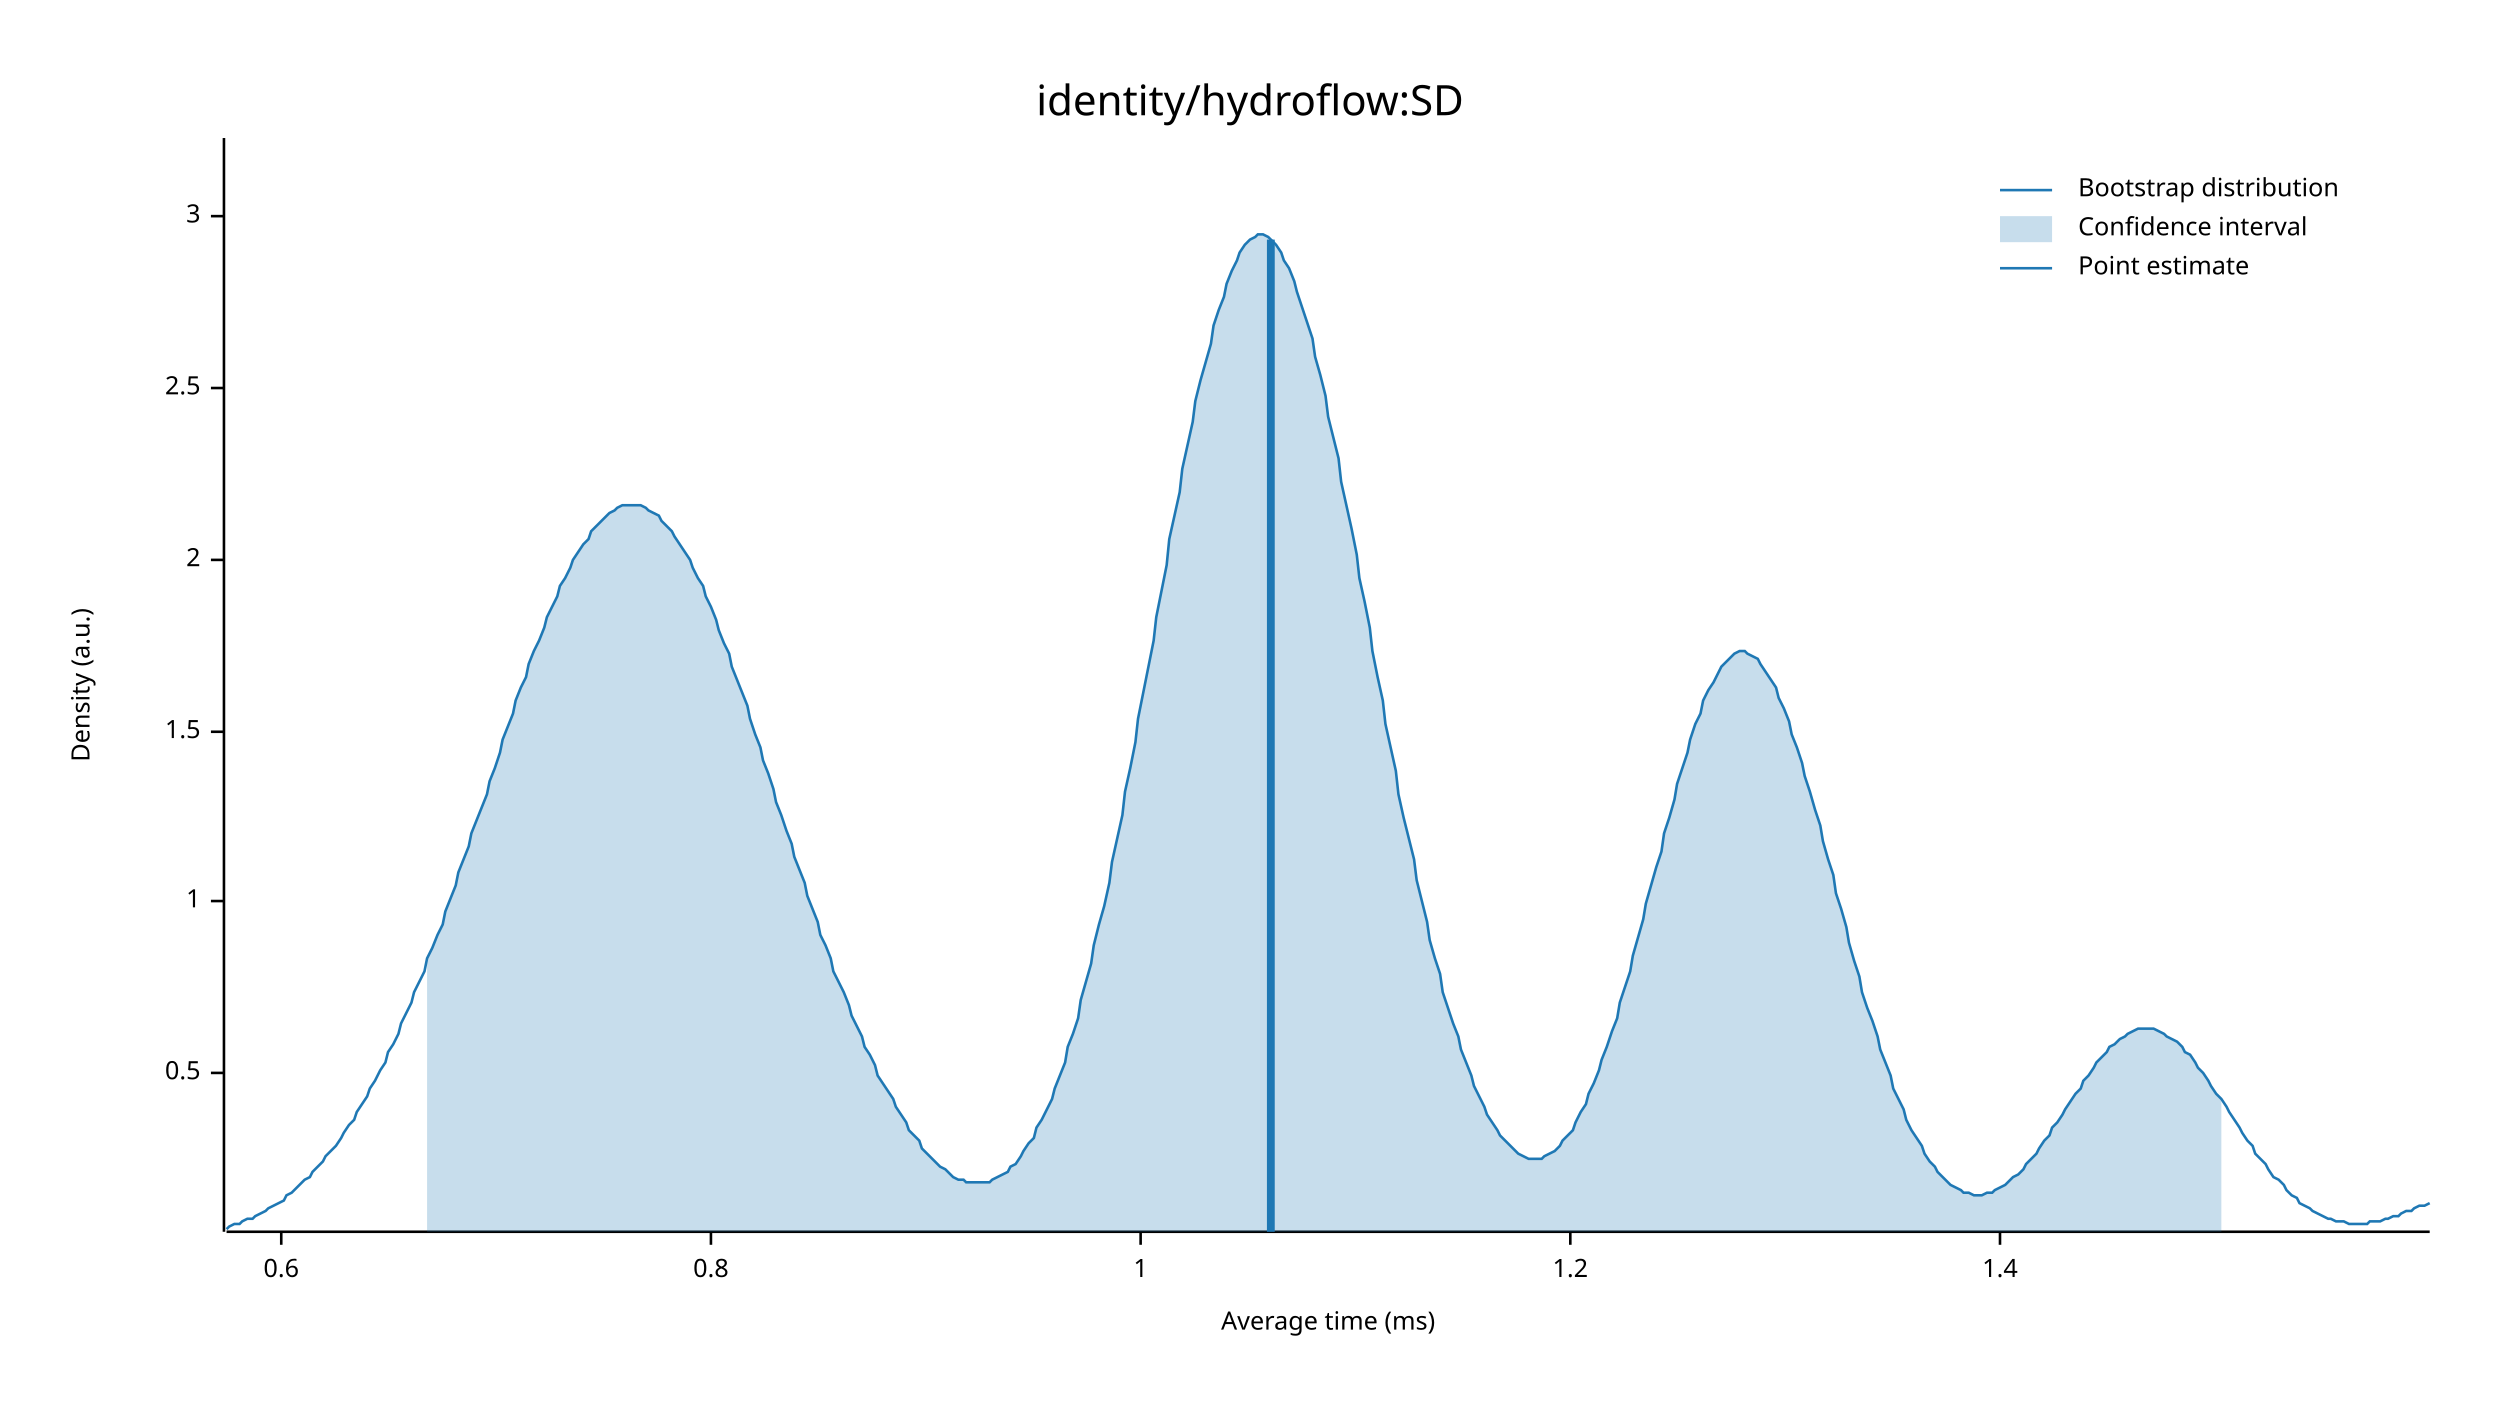
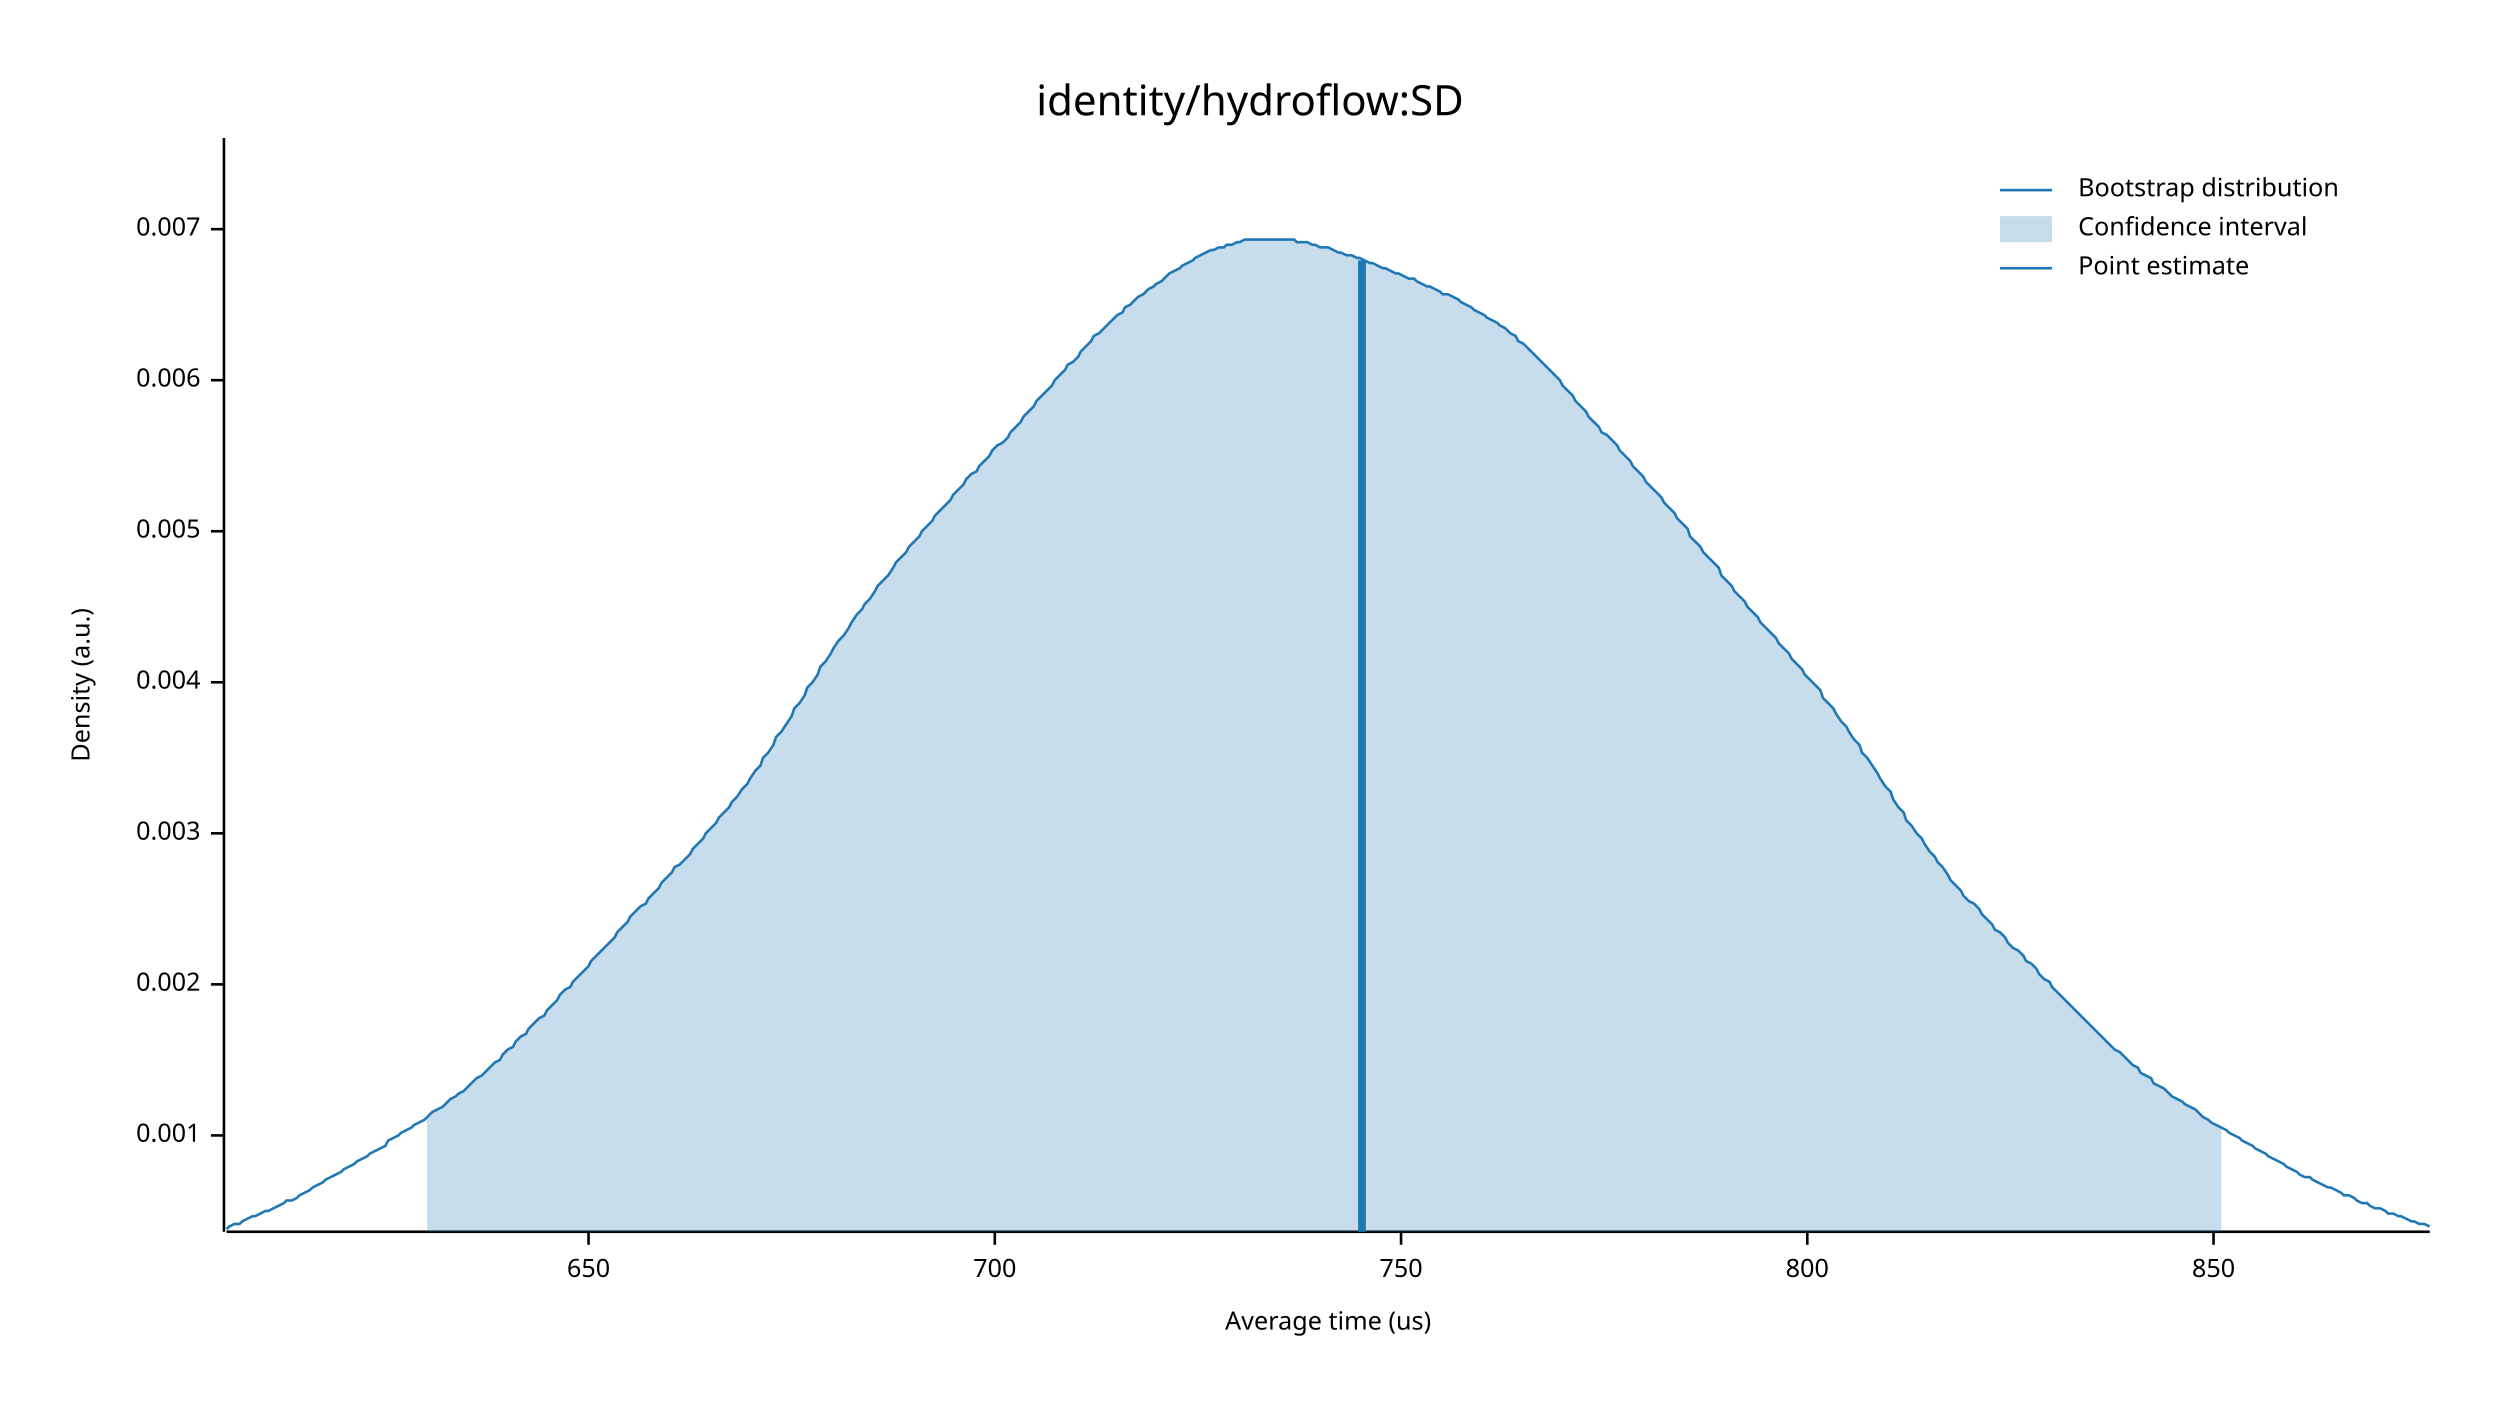
<svg xmlns="http://www.w3.org/2000/svg" width="960" height="540" viewBox="0 0 960 540">
  <text x="480" y="32" dy="0.76em" text-anchor="middle" font-family="sans-serif" font-size="16.129" opacity="1" fill="#000000">
identity/hydroflow:SD
</text>
  <text x="27" y="263" dy="0.76em" text-anchor="middle" font-family="sans-serif" font-size="9.677" opacity="1" fill="#000000" transform="rotate(270, 27, 263)">
Density (a.u.)
</text>
  <text x="510" y="513" dy="-0.5ex" text-anchor="middle" font-family="sans-serif" font-size="9.677" opacity="1" fill="#000000">
- Average time (ms)
+ Average time (us)
</text>
  <polyline fill="none" opacity="1" stroke="#000000" stroke-width="1" points="86,53 86,473 " />
-   <text x="77" y="412" dy="0.5ex" text-anchor="end" font-family="sans-serif" font-size="9.677" opacity="1" fill="#000000">
- 0.5
+   <text x="77" y="436" dy="0.5ex" text-anchor="end" font-family="sans-serif" font-size="9.677" opacity="1" fill="#000000">
+ 0.001
</text>
-   <polyline fill="none" opacity="1" stroke="#000000" stroke-width="1" points="81,412 86,412 " />
-   <text x="77" y="346" dy="0.5ex" text-anchor="end" font-family="sans-serif" font-size="9.677" opacity="1" fill="#000000">
- 1
+   <polyline fill="none" opacity="1" stroke="#000000" stroke-width="1" points="81,436 86,436 " />
+   <text x="77" y="378" dy="0.5ex" text-anchor="end" font-family="sans-serif" font-size="9.677" opacity="1" fill="#000000">
+ 0.002
</text>
-   <polyline fill="none" opacity="1" stroke="#000000" stroke-width="1" points="81,346 86,346 " />
-   <text x="77" y="281" dy="0.5ex" text-anchor="end" font-family="sans-serif" font-size="9.677" opacity="1" fill="#000000">
- 1.5
+   <polyline fill="none" opacity="1" stroke="#000000" stroke-width="1" points="81,378 86,378 " />
+   <text x="77" y="320" dy="0.5ex" text-anchor="end" font-family="sans-serif" font-size="9.677" opacity="1" fill="#000000">
+ 0.003
</text>
-   <polyline fill="none" opacity="1" stroke="#000000" stroke-width="1" points="81,281 86,281 " />
-   <text x="77" y="215" dy="0.5ex" text-anchor="end" font-family="sans-serif" font-size="9.677" opacity="1" fill="#000000">
- 2
+   <polyline fill="none" opacity="1" stroke="#000000" stroke-width="1" points="81,320 86,320 " />
+   <text x="77" y="262" dy="0.5ex" text-anchor="end" font-family="sans-serif" font-size="9.677" opacity="1" fill="#000000">
+ 0.004
</text>
-   <polyline fill="none" opacity="1" stroke="#000000" stroke-width="1" points="81,215 86,215 " />
-   <text x="77" y="149" dy="0.5ex" text-anchor="end" font-family="sans-serif" font-size="9.677" opacity="1" fill="#000000">
- 2.5
+   <polyline fill="none" opacity="1" stroke="#000000" stroke-width="1" points="81,262 86,262 " />
+   <text x="77" y="204" dy="0.5ex" text-anchor="end" font-family="sans-serif" font-size="9.677" opacity="1" fill="#000000">
+ 0.005
</text>
-   <polyline fill="none" opacity="1" stroke="#000000" stroke-width="1" points="81,149 86,149 " />
-   <text x="77" y="83" dy="0.5ex" text-anchor="end" font-family="sans-serif" font-size="9.677" opacity="1" fill="#000000">
- 3
+   <polyline fill="none" opacity="1" stroke="#000000" stroke-width="1" points="81,204 86,204 " />
+   <text x="77" y="146" dy="0.5ex" text-anchor="end" font-family="sans-serif" font-size="9.677" opacity="1" fill="#000000">
+ 0.006
</text>
-   <polyline fill="none" opacity="1" stroke="#000000" stroke-width="1" points="81,83 86,83 " />
+   <polyline fill="none" opacity="1" stroke="#000000" stroke-width="1" points="81,146 86,146 " />
+   <text x="77" y="88" dy="0.5ex" text-anchor="end" font-family="sans-serif" font-size="9.677" opacity="1" fill="#000000">
+ 0.007
+ </text>
+   <polyline fill="none" opacity="1" stroke="#000000" stroke-width="1" points="81,88 86,88 " />
  <polyline fill="none" opacity="1" stroke="#000000" stroke-width="1" points="87,473 933,473 " />
-   <text x="108" y="483" dy="0.76em" text-anchor="middle" font-family="sans-serif" font-size="9.677" opacity="1" fill="#000000">
- 0.6
+   <text x="226" y="483" dy="0.76em" text-anchor="middle" font-family="sans-serif" font-size="9.677" opacity="1" fill="#000000">
+ 650
</text>
-   <polyline fill="none" opacity="1" stroke="#000000" stroke-width="1" points="108,473 108,478 " />
-   <text x="273" y="483" dy="0.76em" text-anchor="middle" font-family="sans-serif" font-size="9.677" opacity="1" fill="#000000">
- 0.8
+   <polyline fill="none" opacity="1" stroke="#000000" stroke-width="1" points="226,473 226,478 " />
+   <text x="382" y="483" dy="0.76em" text-anchor="middle" font-family="sans-serif" font-size="9.677" opacity="1" fill="#000000">
+ 700
</text>
-   <polyline fill="none" opacity="1" stroke="#000000" stroke-width="1" points="273,473 273,478 " />
-   <text x="438" y="483" dy="0.76em" text-anchor="middle" font-family="sans-serif" font-size="9.677" opacity="1" fill="#000000">
- 1
+   <polyline fill="none" opacity="1" stroke="#000000" stroke-width="1" points="382,473 382,478 " />
+   <text x="538" y="483" dy="0.76em" text-anchor="middle" font-family="sans-serif" font-size="9.677" opacity="1" fill="#000000">
+ 750
</text>
-   <polyline fill="none" opacity="1" stroke="#000000" stroke-width="1" points="438,473 438,478 " />
-   <text x="603" y="483" dy="0.76em" text-anchor="middle" font-family="sans-serif" font-size="9.677" opacity="1" fill="#000000">
- 1.2
+   <polyline fill="none" opacity="1" stroke="#000000" stroke-width="1" points="538,473 538,478 " />
+   <text x="694" y="483" dy="0.76em" text-anchor="middle" font-family="sans-serif" font-size="9.677" opacity="1" fill="#000000">
+ 800
</text>
-   <polyline fill="none" opacity="1" stroke="#000000" stroke-width="1" points="603,473 603,478 " />
-   <text x="768" y="483" dy="0.76em" text-anchor="middle" font-family="sans-serif" font-size="9.677" opacity="1" fill="#000000">
- 1.4
+   <polyline fill="none" opacity="1" stroke="#000000" stroke-width="1" points="694,473 694,478 " />
+   <text x="850" y="483" dy="0.76em" text-anchor="middle" font-family="sans-serif" font-size="9.677" opacity="1" fill="#000000">
+ 850
</text>
-   <polyline fill="none" opacity="1" stroke="#000000" stroke-width="1" points="768,473 768,478 " />
-   <polyline fill="none" opacity="1" stroke="#1F78B4" stroke-width="1" points="87,472 88,471 90,470 92,470 93,469 95,468 97,468 98,467 100,466 102,465 103,464 105,463 107,462 109,461 110,459 112,458 114,456 115,455 117,453 119,452 120,450 122,448 124,446 125,444 127,442 129,440 131,437 132,435 134,432 136,430 137,427 139,424 141,421 142,418 144,415 146,411 148,408 149,404 151,401 153,397 154,393 156,389 158,385 159,381 161,377 163,373 164,368 166,364 168,359 170,355 171,350 173,345 175,340 176,335 178,330 180,325 181,320 183,315 185,310 187,305 188,300 190,295 192,289 193,284 195,279 197,274 198,269 200,264 202,260 203,255 205,250 207,246 209,241 210,237 212,233 214,229 215,225 217,222 219,218 220,215 222,212 224,209 226,207 227,204 229,202 231,200 232,199 234,197 236,196 237,195 239,194 241,194 242,194 244,194 246,194 248,195 249,196 251,197 253,198 254,200 256,202 258,204 259,206 261,209 263,212 265,215 266,218 268,222 270,225 271,229 273,233 275,238 276,242 278,247 280,251 281,256 283,261 285,266 287,271 288,276 290,282 292,287 293,292 295,297 297,303 298,308 300,313 302,319 304,324 305,329 307,334 309,339 310,344 312,349 314,354 315,359 317,363 319,368 320,373 322,377 324,381 326,386 327,390 329,394 331,398 332,402 334,405 336,409 337,413 339,416 341,419 343,422 344,425 346,428 348,431 349,434 351,436 353,438 354,441 356,443 358,445 359,446 361,448 363,449 365,451 366,452 368,453 370,453 371,454 373,454 375,454 376,454 378,454 380,454 381,453 383,452 385,451 387,450 388,448 390,447 392,444 393,442 395,439 397,437 398,433 400,430 402,426 404,422 405,418 407,413 409,408 410,402 412,397 414,391 415,384 417,377 419,370 420,363 422,355 424,348 426,339 427,331 429,322 431,313 432,304 434,295 436,285 437,276 439,266 441,256 443,246 444,237 446,227 448,217 449,207 451,198 453,189 454,180 456,171 458,162 459,154 461,146 463,139 465,132 466,125 468,119 470,114 471,109 473,104 475,100 476,97 478,94 480,92 482,91 483,90 485,90 487,91 488,92 490,94 492,97 493,100 495,103 497,108 498,112 500,118 502,124 504,130 505,137 507,144 509,152 510,160 512,168 514,176 515,185 517,194 519,203 521,213 522,222 524,231 526,241 527,250 529,260 531,269 532,278 534,287 536,296 537,305 539,314 541,322 543,330 544,338 546,346 548,354 549,361 551,368 553,374 554,381 556,387 558,393 560,398 561,403 563,408 565,413 566,417 568,421 570,425 571,428 573,431 575,434 576,436 578,438 580,440 582,442 583,443 585,444 587,445 588,445 590,445 592,445 593,444 595,443 597,442 599,440 600,438 602,436 604,434 605,431 607,427 609,424 610,420 612,416 614,411 615,407 617,402 619,396 621,391 622,385 624,379 626,373 627,367 629,360 631,353 632,347 634,340 636,333 638,327 639,320 641,314 643,307 644,301 646,295 648,289 649,284 651,278 653,274 654,269 656,265 658,262 660,258 661,256 663,254 665,252 666,251 668,250 670,250 671,251 673,252 675,253 676,255 678,258 680,261 682,264 683,268 685,272 687,277 688,282 690,287 692,293 693,298 695,304 697,311 699,317 700,323 702,330 704,336 705,343 707,349 709,356 710,362 712,369 714,375 715,381 717,387 719,392 721,398 722,403 724,408 726,413 727,418 729,422 731,426 732,430 734,434 736,437 738,440 739,443 741,446 743,448 744,450 746,452 748,454 749,455 751,456 753,457 754,458 756,458 758,459 760,459 761,459 763,458 765,458 766,457 768,456 770,455 771,454 773,452 775,451 777,449 778,447 780,445 782,443 783,441 785,438 787,436 788,433 790,431 792,428 793,426 795,423 797,420 799,418 800,415 802,413 804,410 805,408 807,406 809,404 810,402 812,401 814,399 816,398 817,397 819,396 821,395 822,395 824,395 826,395 827,395 829,396 831,397 832,398 834,399 836,400 838,402 839,404 841,405 843,408 844,410 846,412 848,415 849,417 851,420 853,422 855,425 856,427 858,430 860,433 861,435 863,438 865,440 866,443 868,445 870,447 871,449 873,452 875,453 877,455 878,457 880,459 882,460 883,462 885,463 887,464 888,465 890,466 892,467 894,468 895,468 897,469 899,469 900,469 902,470 904,470 905,470 907,470 909,470 910,469 912,469 914,469 916,468 917,468 919,467 921,467 922,466 924,465 926,465 927,464 929,463 931,463 933,462 " />
-   <polygon opacity="0.25" fill="#1F78B4" points="164,368 166,364 168,359 170,355 171,350 173,345 175,340 176,335 178,330 180,325 181,320 183,315 185,310 187,305 188,300 190,295 192,289 193,284 195,279 197,274 198,269 200,264 202,260 203,255 205,250 207,246 209,241 210,237 212,233 214,229 215,225 217,222 219,218 220,215 222,212 224,209 226,207 227,204 229,202 231,200 232,199 234,197 236,196 237,195 239,194 241,194 242,194 244,194 246,194 248,195 249,196 251,197 253,198 254,200 256,202 258,204 259,206 261,209 263,212 265,215 266,218 268,222 270,225 271,229 273,233 275,238 276,242 278,247 280,251 281,256 283,261 285,266 287,271 288,276 290,282 292,287 293,292 295,297 297,303 298,308 300,313 302,319 304,324 305,329 307,334 309,339 310,344 312,349 314,354 315,359 317,363 319,368 320,373 322,377 324,381 326,386 327,390 329,394 331,398 332,402 334,405 336,409 337,413 339,416 341,419 343,422 344,425 346,428 348,431 349,434 351,436 353,438 354,441 356,443 358,445 359,446 361,448 363,449 365,451 366,452 368,453 370,453 371,454 373,454 375,454 376,454 378,454 380,454 381,453 383,452 385,451 387,450 388,448 390,447 392,444 393,442 395,439 397,437 398,433 400,430 402,426 404,422 405,418 407,413 409,408 410,402 412,397 414,391 415,384 417,377 419,370 420,363 422,355 424,348 426,339 427,331 429,322 431,313 432,304 434,295 436,285 437,276 439,266 441,256 443,246 444,237 446,227 448,217 449,207 451,198 453,189 454,180 456,171 458,162 459,154 461,146 463,139 465,132 466,125 468,119 470,114 471,109 473,104 475,100 476,97 478,94 480,92 482,91 483,90 485,90 487,91 488,92 490,94 492,97 493,100 495,103 497,108 498,112 500,118 502,124 504,130 505,137 507,144 509,152 510,160 512,168 514,176 515,185 517,194 519,203 521,213 522,222 524,231 526,241 527,250 529,260 531,269 532,278 534,287 536,296 537,305 539,314 541,322 543,330 544,338 546,346 548,354 549,361 551,368 553,374 554,381 556,387 558,393 560,398 561,403 563,408 565,413 566,417 568,421 570,425 571,428 573,431 575,434 576,436 578,438 580,440 582,442 583,443 585,444 587,445 588,445 590,445 592,445 593,444 595,443 597,442 599,440 600,438 602,436 604,434 605,431 607,427 609,424 610,420 612,416 614,411 615,407 617,402 619,396 621,391 622,385 624,379 626,373 627,367 629,360 631,353 632,347 634,340 636,333 638,327 639,320 641,314 643,307 644,301 646,295 648,289 649,284 651,278 653,274 654,269 656,265 658,262 660,258 661,256 663,254 665,252 666,251 668,250 670,250 671,251 673,252 675,253 676,255 678,258 680,261 682,264 683,268 685,272 687,277 688,282 690,287 692,293 693,298 695,304 697,311 699,317 700,323 702,330 704,336 705,343 707,349 709,356 710,362 712,369 714,375 715,381 717,387 719,392 721,398 722,403 724,408 726,413 727,418 729,422 731,426 732,430 734,434 736,437 738,440 739,443 741,446 743,448 744,450 746,452 748,454 749,455 751,456 753,457 754,458 756,458 758,459 760,459 761,459 763,458 765,458 766,457 768,456 770,455 771,454 773,452 775,451 777,449 778,447 780,445 782,443 783,441 785,438 787,436 788,433 790,431 792,428 793,426 795,423 797,420 799,418 800,415 802,413 804,410 805,408 807,406 809,404 810,402 812,401 814,399 816,398 817,397 819,396 821,395 822,395 824,395 826,395 827,395 829,396 831,397 832,398 834,399 836,400 838,402 839,404 841,405 843,408 844,410 846,412 848,415 849,417 851,420 853,422 853,473 164,473 " />
-   <polyline fill="none" opacity="1" stroke="#1F78B4" stroke-width="3" points="488,473 488,92 " />
+   <polyline fill="none" opacity="1" stroke="#000000" stroke-width="1" points="850,473 850,478 " />
+   <polyline fill="none" opacity="1" stroke="#1F78B4" stroke-width="1" points="87,472 88,471 90,470 92,470 93,469 95,468 97,467 98,467 100,466 102,465 103,465 105,464 107,463 109,462 110,461 112,461 114,460 115,459 117,458 119,457 120,456 122,455 124,454 125,453 127,452 129,451 131,450 132,449 134,448 136,447 137,446 139,445 141,444 142,443 144,442 146,441 148,440 149,438 151,437 153,436 154,435 156,434 158,433 159,432 161,431 163,430 164,429 166,427 168,426 170,425 171,424 173,422 175,421 176,420 178,419 180,417 181,416 183,414 185,413 187,411 188,410 190,408 192,407 193,405 195,403 197,402 198,400 200,398 202,397 203,395 205,393 207,391 209,390 210,388 212,386 214,384 215,382 217,380 219,379 220,377 222,375 224,373 226,371 227,369 229,367 231,365 232,364 234,362 236,360 237,358 239,356 241,354 242,352 244,350 246,348 248,347 249,345 251,343 253,341 254,339 256,337 258,335 259,333 261,332 263,330 265,328 266,326 268,324 270,322 271,320 273,318 275,316 276,314 278,312 280,310 281,308 283,306 285,303 287,301 288,299 290,296 292,294 293,291 295,289 297,286 298,283 300,281 302,278 304,275 305,272 307,270 309,267 310,264 312,262 314,259 315,256 317,254 319,251 320,249 322,246 324,244 326,241 327,239 329,236 331,234 332,232 334,230 336,227 337,225 339,223 341,221 343,218 344,216 346,214 348,212 349,210 351,208 353,206 354,204 356,202 358,200 359,198 361,196 363,194 365,192 366,190 368,188 370,186 371,184 373,182 375,181 376,179 378,177 380,175 381,173 383,171 385,170 387,168 388,166 390,164 392,162 393,160 395,158 397,156 398,154 400,152 402,150 404,148 405,146 407,144 409,142 410,140 412,139 414,137 415,135 417,133 419,131 420,129 422,128 424,126 426,124 427,123 429,121 431,120 432,118 434,117 436,115 437,114 439,113 441,111 443,110 444,109 446,108 448,106 449,105 451,104 453,103 454,102 456,101 458,100 459,99 461,98 463,97 465,96 466,96 468,95 470,95 471,94 473,94 475,93 476,93 478,92 480,92 482,92 483,92 485,92 487,92 488,92 490,92 492,92 493,92 495,92 497,92 498,93 500,93 502,93 504,94 505,94 507,95 509,95 510,95 512,96 514,97 515,97 517,98 519,98 521,99 522,99 524,100 526,101 527,101 529,102 531,103 532,103 534,104 536,105 537,105 539,106 541,107 543,107 544,108 546,109 548,110 549,110 551,111 553,112 554,113 556,113 558,114 560,115 561,116 563,117 565,118 566,119 568,120 570,121 571,122 573,123 575,124 576,125 578,126 580,128 582,129 583,131 585,132 587,134 588,135 590,137 592,139 593,140 595,142 597,144 599,146 600,148 602,150 604,152 605,154 607,156 609,158 610,160 612,162 614,164 615,166 617,167 619,169 621,171 622,173 624,175 626,177 627,179 629,181 631,183 632,185 634,187 636,189 638,191 639,193 641,195 643,197 644,199 646,201 648,203 649,206 651,208 653,210 654,212 656,214 658,216 660,218 661,221 663,223 665,225 666,227 668,229 670,231 671,233 673,235 675,237 676,239 678,241 680,243 682,245 683,247 685,249 687,251 688,253 690,255 692,257 693,259 695,261 697,263 699,265 700,268 702,270 704,272 705,274 707,277 709,279 710,281 712,284 714,286 715,289 717,291 719,294 721,297 722,299 724,302 726,304 727,307 729,310 731,312 732,315 734,317 736,320 738,322 739,324 741,327 743,329 744,331 746,333 748,336 749,338 751,340 753,342 754,344 756,346 758,347 760,349 761,351 763,353 765,355 766,357 768,358 770,360 771,362 773,364 775,365 777,367 778,369 780,370 782,372 783,374 785,376 787,377 788,379 790,381 792,383 793,384 795,386 797,388 799,390 800,391 802,393 804,395 805,396 807,398 809,400 810,401 812,403 814,404 816,406 817,407 819,409 821,410 822,412 824,413 826,414 827,416 829,417 831,418 832,419 834,421 836,422 838,423 839,424 841,425 843,426 844,427 846,429 848,430 849,431 851,432 853,433 855,434 856,435 858,436 860,437 861,438 863,439 865,440 866,441 868,442 870,443 871,444 873,445 875,446 877,447 878,448 880,449 882,450 883,451 885,452 887,452 888,453 890,454 892,455 894,456 895,456 897,457 899,458 900,459 902,459 904,460 905,461 907,462 909,462 910,463 912,464 914,464 916,465 917,466 919,466 921,467 922,467 924,468 926,469 927,469 929,470 931,470 933,471 " />
+   <polygon opacity="0.25" fill="#1F78B4" points="164,429 166,427 168,426 170,425 171,424 173,422 175,421 176,420 178,419 180,417 181,416 183,414 185,413 187,411 188,410 190,408 192,407 193,405 195,403 197,402 198,400 200,398 202,397 203,395 205,393 207,391 209,390 210,388 212,386 214,384 215,382 217,380 219,379 220,377 222,375 224,373 226,371 227,369 229,367 231,365 232,364 234,362 236,360 237,358 239,356 241,354 242,352 244,350 246,348 248,347 249,345 251,343 253,341 254,339 256,337 258,335 259,333 261,332 263,330 265,328 266,326 268,324 270,322 271,320 273,318 275,316 276,314 278,312 280,310 281,308 283,306 285,303 287,301 288,299 290,296 292,294 293,291 295,289 297,286 298,283 300,281 302,278 304,275 305,272 307,270 309,267 310,264 312,262 314,259 315,256 317,254 319,251 320,249 322,246 324,244 326,241 327,239 329,236 331,234 332,232 334,230 336,227 337,225 339,223 341,221 343,218 344,216 346,214 348,212 349,210 351,208 353,206 354,204 356,202 358,200 359,198 361,196 363,194 365,192 366,190 368,188 370,186 371,184 373,182 375,181 376,179 378,177 380,175 381,173 383,171 385,170 387,168 388,166 390,164 392,162 393,160 395,158 397,156 398,154 400,152 402,150 404,148 405,146 407,144 409,142 410,140 412,139 414,137 415,135 417,133 419,131 420,129 422,128 424,126 426,124 427,123 429,121 431,120 432,118 434,117 436,115 437,114 439,113 441,111 443,110 444,109 446,108 448,106 449,105 451,104 453,103 454,102 456,101 458,100 459,99 461,98 463,97 465,96 466,96 468,95 470,95 471,94 473,94 475,93 476,93 478,92 480,92 482,92 483,92 485,92 487,92 488,92 490,92 492,92 493,92 495,92 497,92 498,93 500,93 502,93 504,94 505,94 507,95 509,95 510,95 512,96 514,97 515,97 517,98 519,98 521,99 522,99 524,100 526,101 527,101 529,102 531,103 532,103 534,104 536,105 537,105 539,106 541,107 543,107 544,108 546,109 548,110 549,110 551,111 553,112 554,113 556,113 558,114 560,115 561,116 563,117 565,118 566,119 568,120 570,121 571,122 573,123 575,124 576,125 578,126 580,128 582,129 583,131 585,132 587,134 588,135 590,137 592,139 593,140 595,142 597,144 599,146 600,148 602,150 604,152 605,154 607,156 609,158 610,160 612,162 614,164 615,166 617,167 619,169 621,171 622,173 624,175 626,177 627,179 629,181 631,183 632,185 634,187 636,189 638,191 639,193 641,195 643,197 644,199 646,201 648,203 649,206 651,208 653,210 654,212 656,214 658,216 660,218 661,221 663,223 665,225 666,227 668,229 670,231 671,233 673,235 675,237 676,239 678,241 680,243 682,245 683,247 685,249 687,251 688,253 690,255 692,257 693,259 695,261 697,263 699,265 700,268 702,270 704,272 705,274 707,277 709,279 710,281 712,284 714,286 715,289 717,291 719,294 721,297 722,299 724,302 726,304 727,307 729,310 731,312 732,315 734,317 736,320 738,322 739,324 741,327 743,329 744,331 746,333 748,336 749,338 751,340 753,342 754,344 756,346 758,347 760,349 761,351 763,353 765,355 766,357 768,358 770,360 771,362 773,364 775,365 777,367 778,369 780,370 782,372 783,374 785,376 787,377 788,379 790,381 792,383 793,384 795,386 797,388 799,390 800,391 802,393 804,395 805,396 807,398 809,400 810,401 812,403 814,404 816,406 817,407 819,409 821,410 822,412 824,413 826,414 827,416 829,417 831,418 832,419 834,421 836,422 838,423 839,424 841,425 843,426 844,427 846,429 848,430 849,431 851,432 853,433 853,473 164,473 " />
+   <polyline fill="none" opacity="1" stroke="#1F78B4" stroke-width="3" points="523,473 523,100 " />
  <text x="798" y="68" dy="0.76em" text-anchor="start" font-family="sans-serif" font-size="9.677" opacity="1" fill="#000000">
Bootstrap distribution
</text>
  <text x="798" y="83" dy="0.76em" text-anchor="start" font-family="sans-serif" font-size="9.677" opacity="1" fill="#000000">
Confidence interval
</text>
  <text x="798" y="98" dy="0.76em" text-anchor="start" font-family="sans-serif" font-size="9.677" opacity="1" fill="#000000">
Point estimate
</text>
  <polyline fill="none" opacity="1" stroke="#1F78B4" stroke-width="1" points="768,73 788,73 " />
  <rect x="768" y="83" width="20" height="10" opacity="0.25" fill="#1F78B4" stroke="none" />
  <polyline fill="none" opacity="1" stroke="#1F78B4" stroke-width="1" points="768,103 788,103 " />
</svg>
